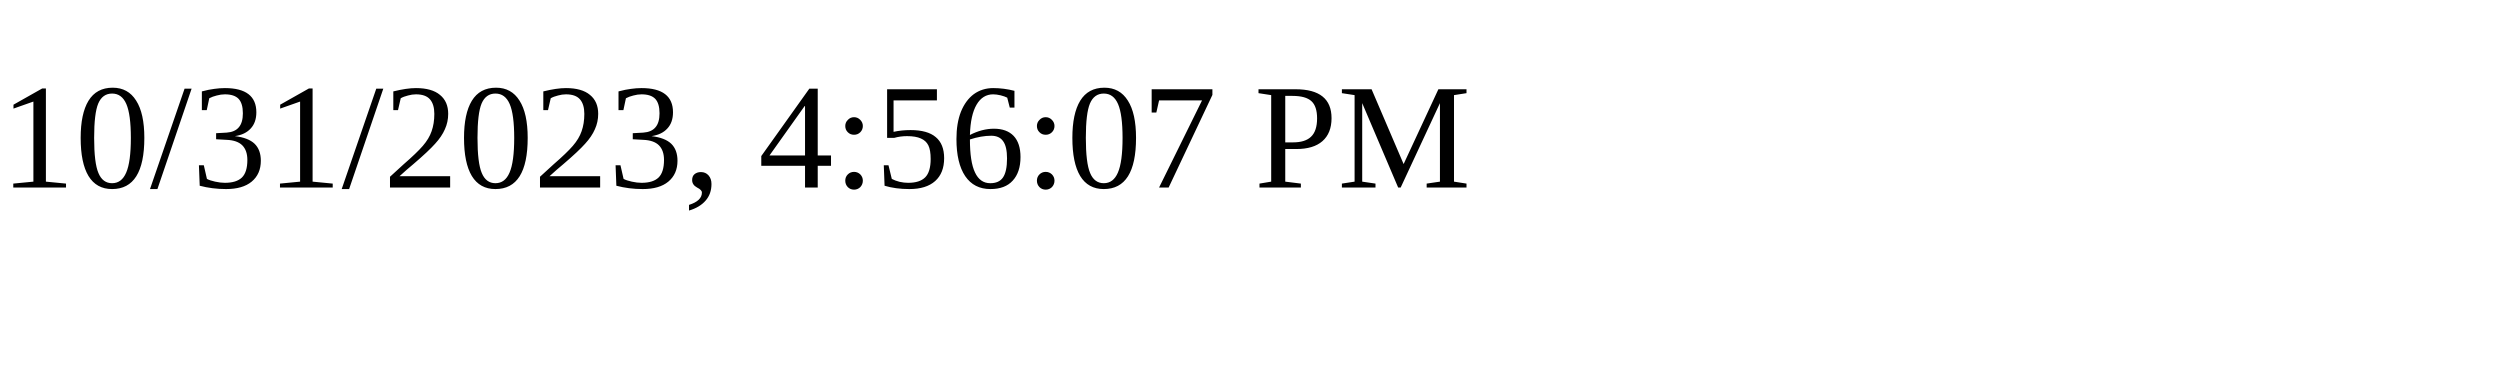
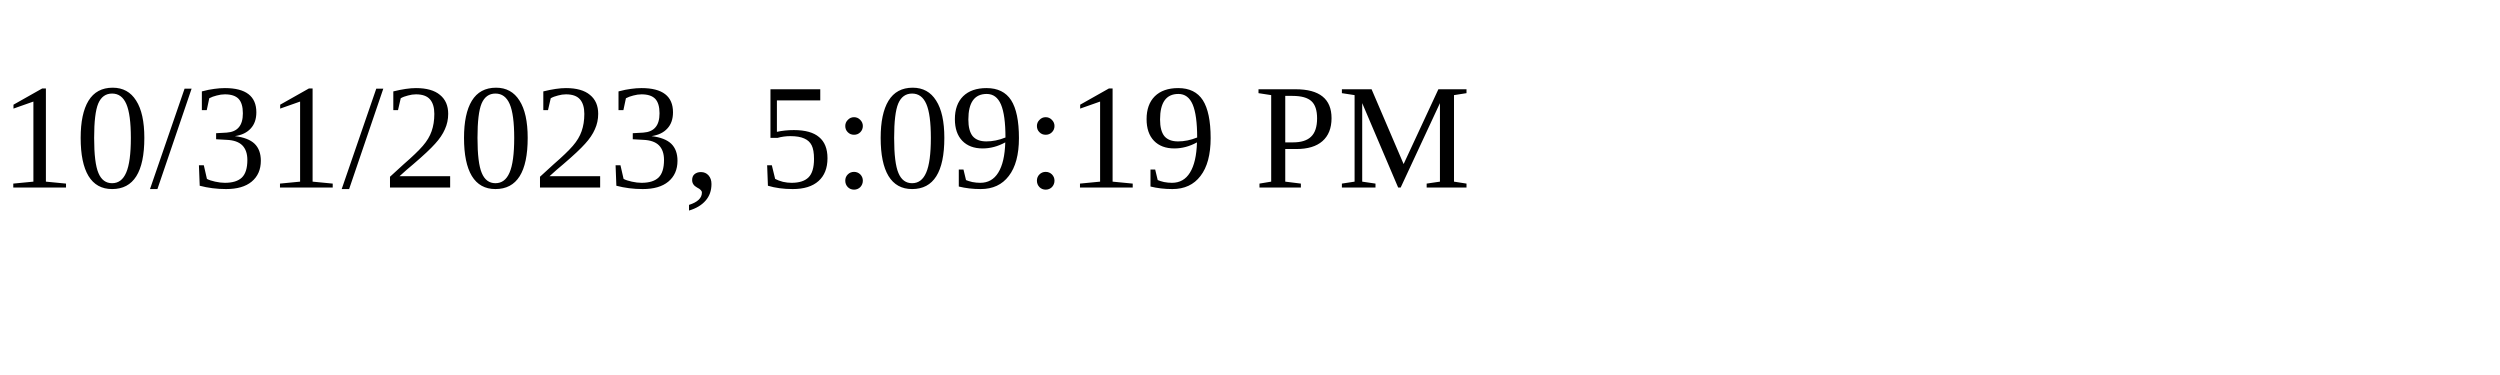
<svg xmlns="http://www.w3.org/2000/svg" height="30" width="200">
-   <text x="0" y="15">10/31/2023, 4:56:07 PM</text>
+   <text x="0" y="15">10/31/2023, 5:09:19 PM</text>
</svg>
